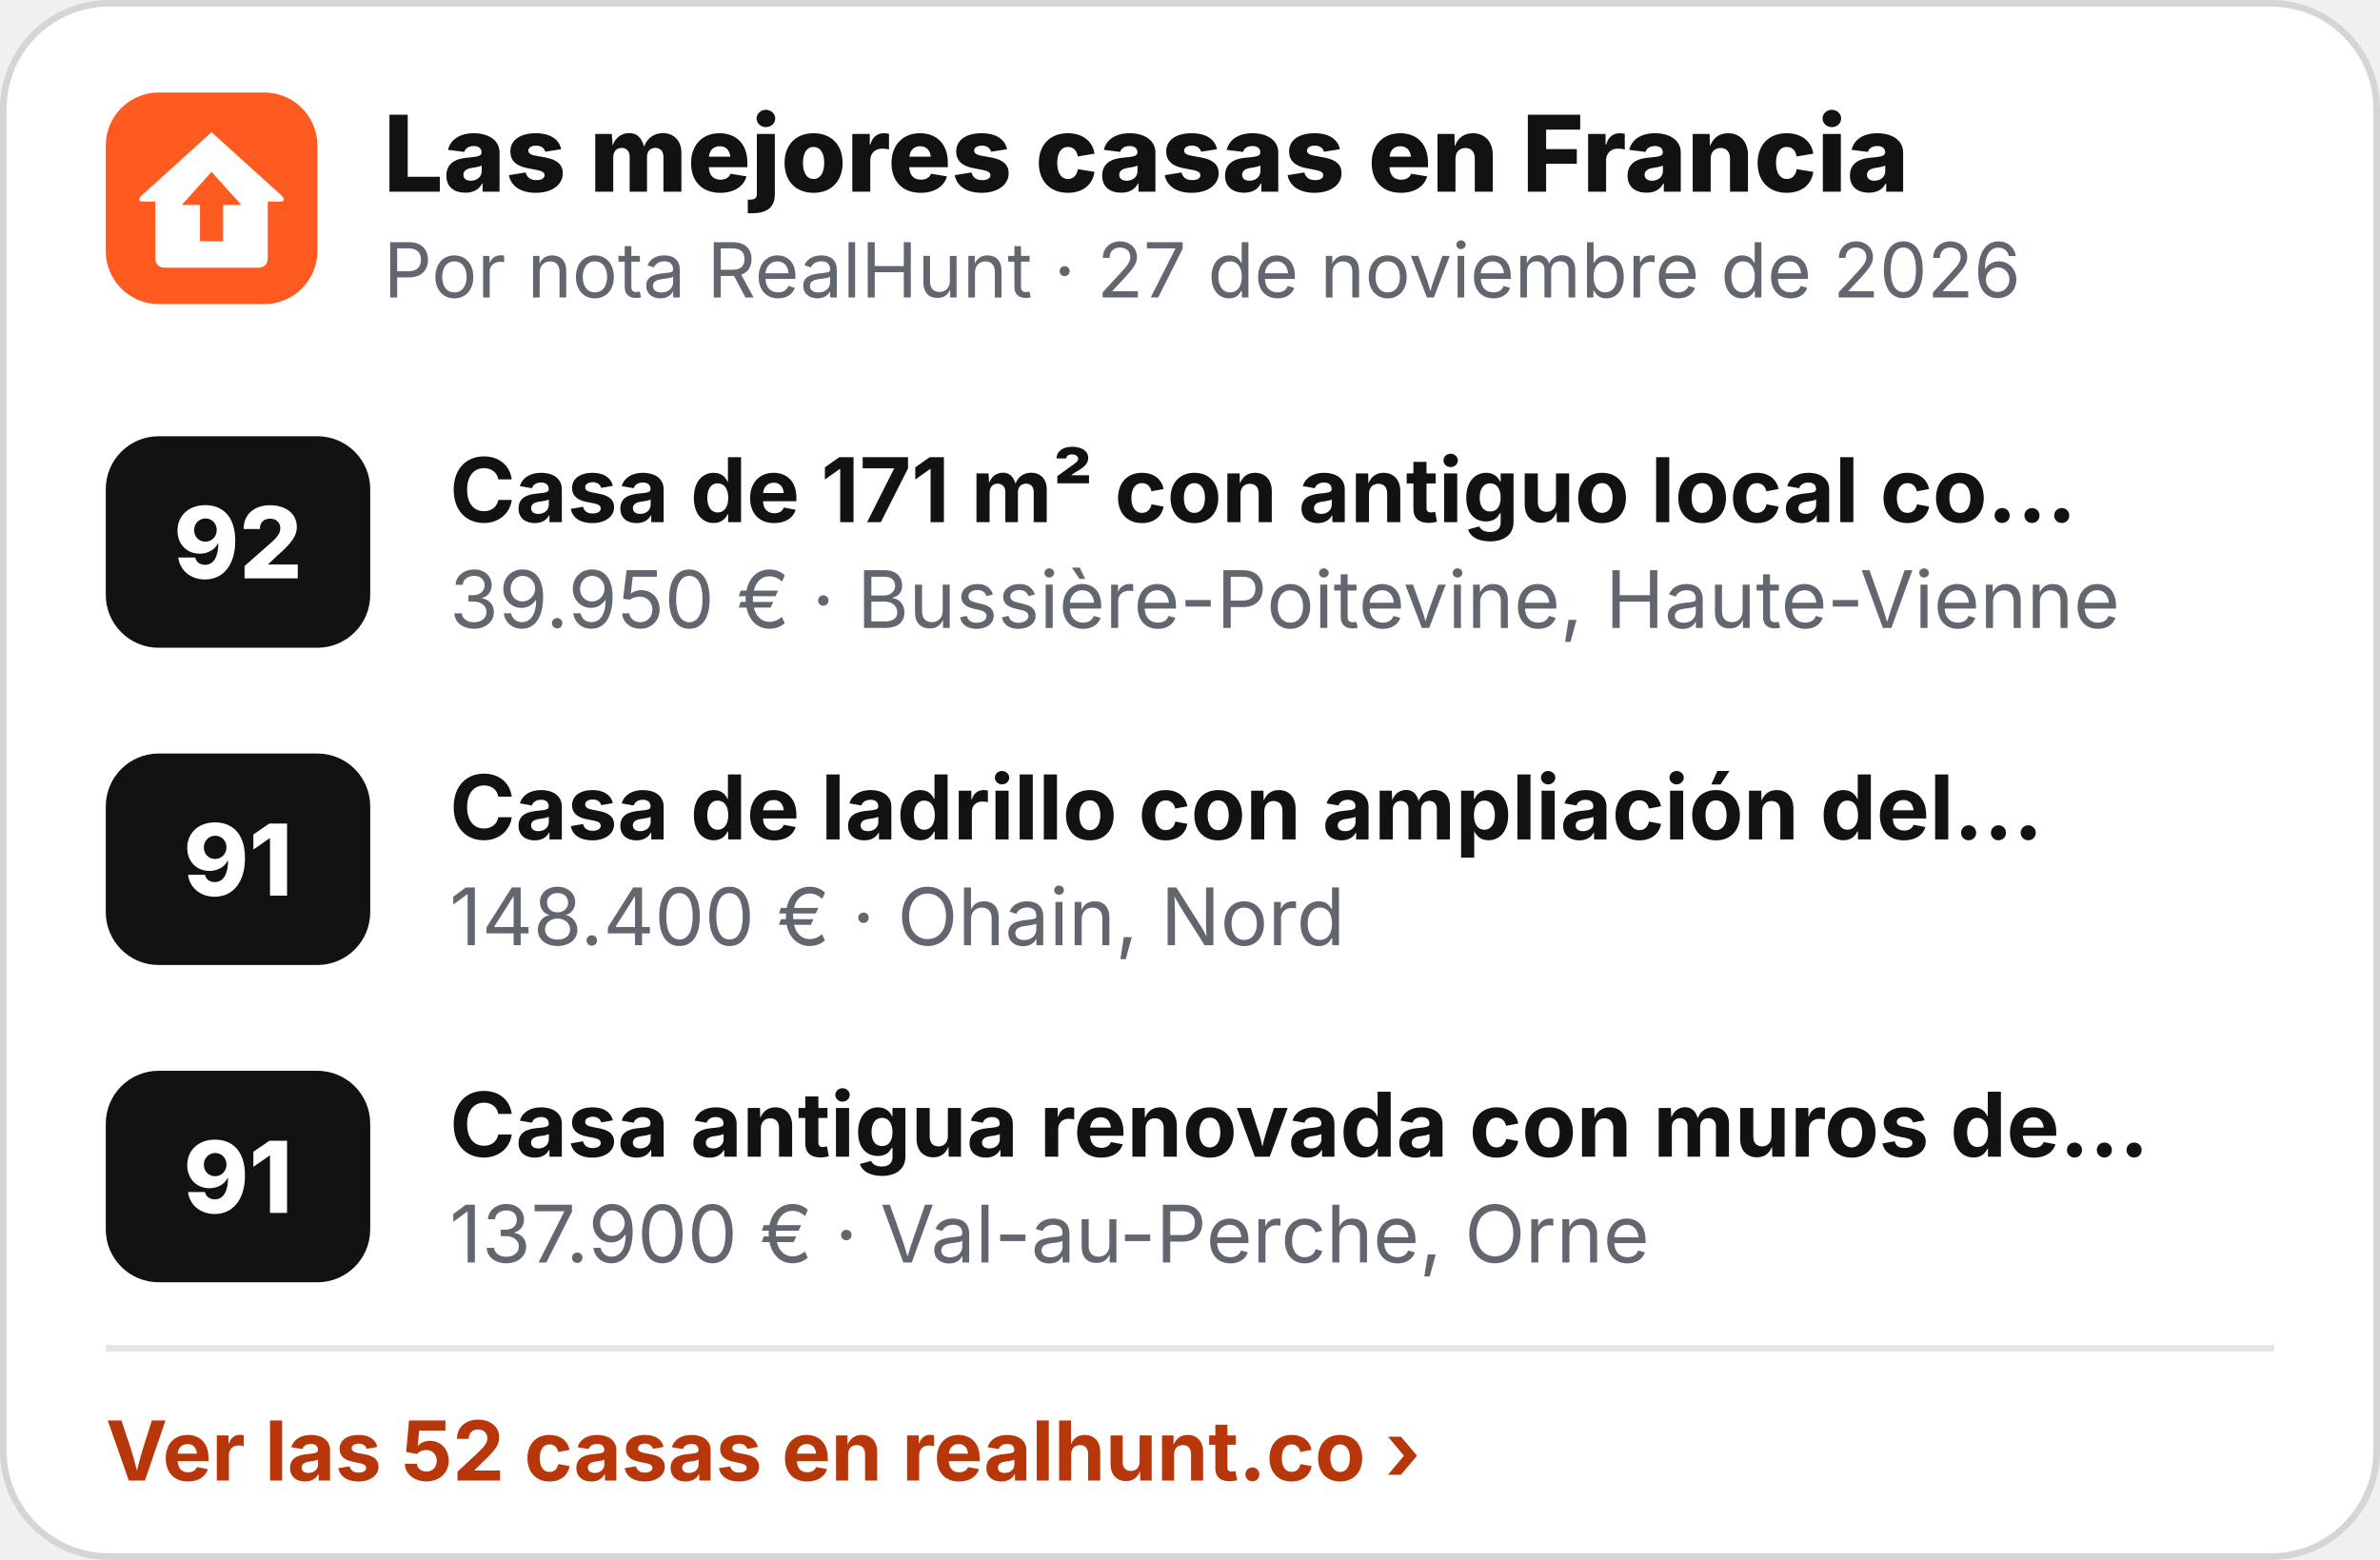
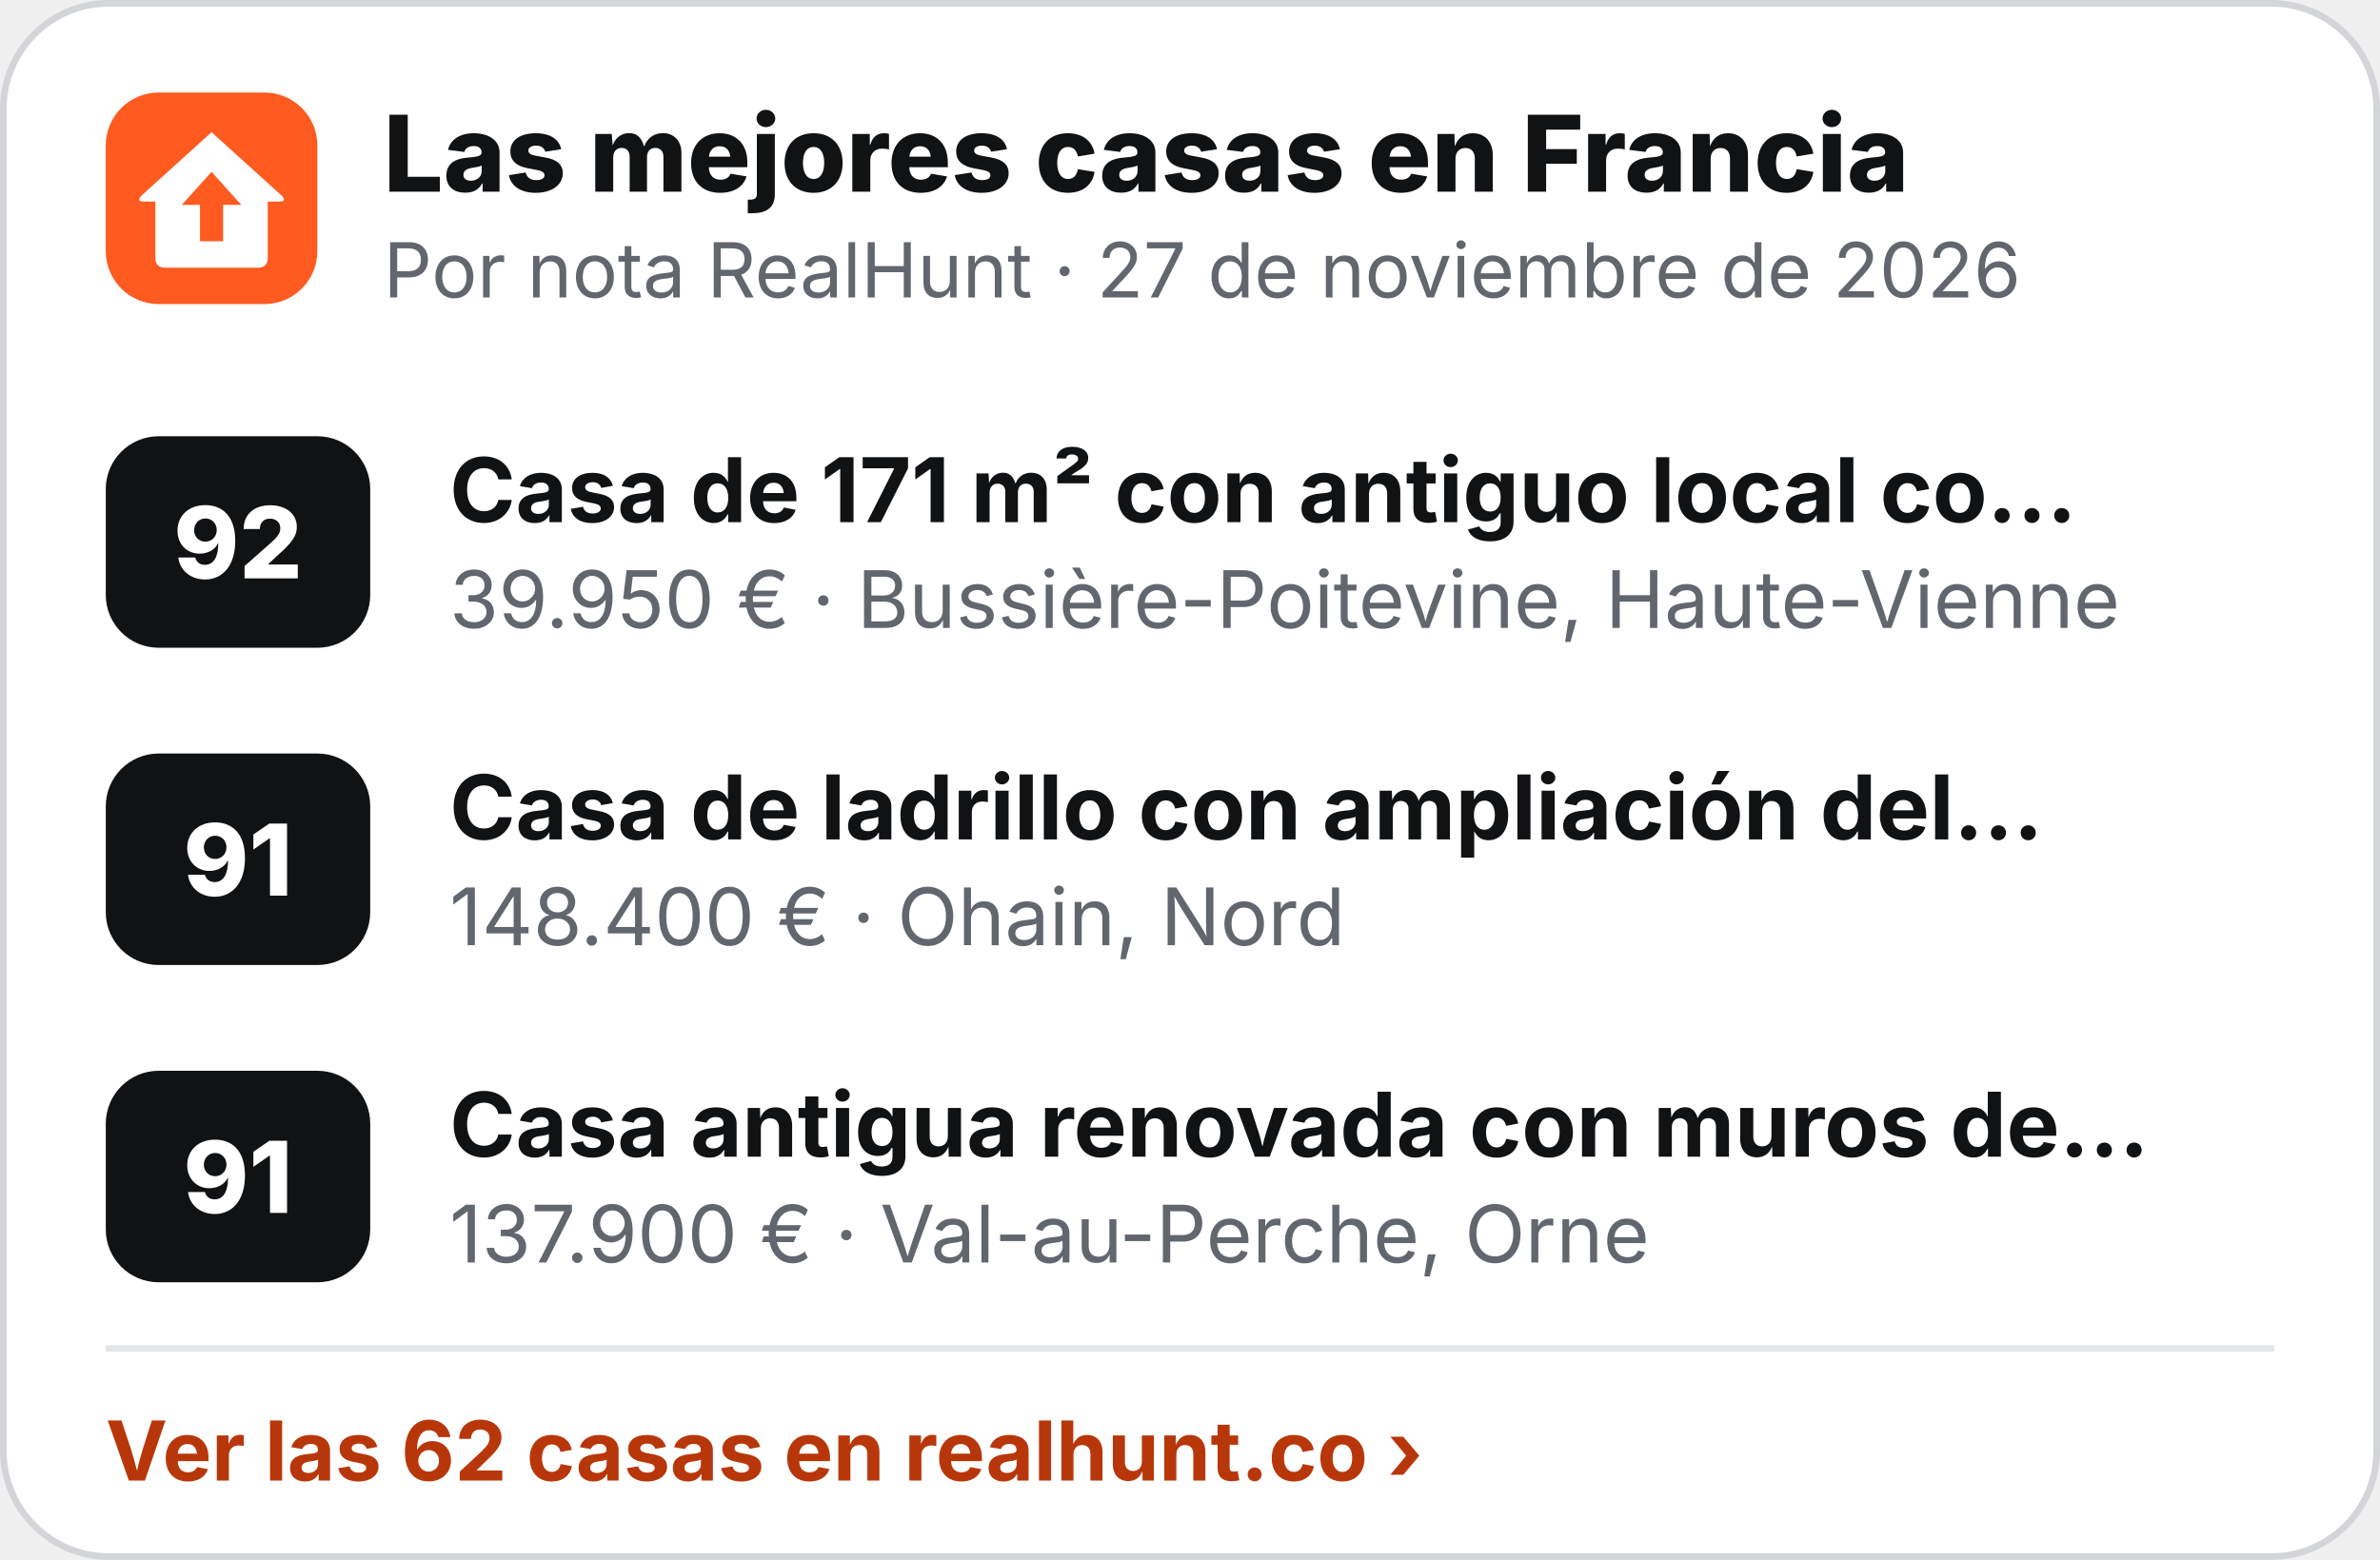
<svg xmlns="http://www.w3.org/2000/svg" width="360" height="236" viewBox="0 0 360 236" role="img" aria-label="Las mejores casas en Francia">
  <rect x=".5" y=".5" width="359" height="235" rx="16" fill="#fff" stroke="#D3D5D9" />
  <g transform="translate(16 14) scale(.5)">
    <rect width="64" height="64" rx="16" fill="#FF5A1F" />
    <path d="M32 12 L53 31 Q55 33 52.5 33 L49 33 L49 50 Q49 53 46 53 L18 53 Q15 53 15 50 L15 33 L11.5 33 Q9 33 11 31 Z" fill="#fff" />
    <path d="M32 24 L41 34 L35.5 34 L35.5 45 L28.5 45 L28.5 34 L23 34 Z" fill="#FF5A1F" />
  </g>
  <text x="58" y="29" font-family="Inter,'Segoe UI',Helvetica,Arial,sans-serif" font-size="16" font-weight="800" fill="#111214">Las mejores casas en Francia</text>
  <text x="58" y="45" font-family="Inter,'Segoe UI',Helvetica,Arial,sans-serif" font-size="11.5" fill="#62666E">Por nota RealHunt · 27 de noviembre de 2026</text>
  <rect x="16" y="66" width="40" height="32" rx="8" fill="#111214" />
  <text x="36" y="87.5" text-anchor="middle" font-family="Inter,'Segoe UI',Helvetica,Arial,sans-serif" font-size="15" font-weight="800" fill="#fff">92</text>
  <text x="68" y="79" font-family="Inter,'Segoe UI',Helvetica,Arial,sans-serif" font-size="13.5" font-weight="700" fill="#111214">Casa de 171 m² con antiguo local co…</text>
  <text x="68" y="95" font-family="Inter,'Segoe UI',Helvetica,Arial,sans-serif" font-size="12" fill="#62666E">39.950 € · Bussière-Poitevine, Haute-Vienne</text>
  <rect x="16" y="114" width="40" height="32" rx="8" fill="#111214" />
  <text x="36" y="135.5" text-anchor="middle" font-family="Inter,'Segoe UI',Helvetica,Arial,sans-serif" font-size="15" font-weight="800" fill="#fff">91</text>
  <text x="68" y="127" font-family="Inter,'Segoe UI',Helvetica,Arial,sans-serif" font-size="13.5" font-weight="700" fill="#111214">Casa de ladrillo con ampliación del…</text>
  <text x="68" y="143" font-family="Inter,'Segoe UI',Helvetica,Arial,sans-serif" font-size="12" fill="#62666E">148.400 € · Ohain, Nord</text>
  <rect x="16" y="162" width="40" height="32" rx="8" fill="#111214" />
  <text x="36" y="183.5" text-anchor="middle" font-family="Inter,'Segoe UI',Helvetica,Arial,sans-serif" font-size="15" font-weight="800" fill="#fff">91</text>
  <text x="68" y="175" font-family="Inter,'Segoe UI',Helvetica,Arial,sans-serif" font-size="13.5" font-weight="700" fill="#111214">Casa antigua renovada con muros de…</text>
  <text x="68" y="191" font-family="Inter,'Segoe UI',Helvetica,Arial,sans-serif" font-size="12" fill="#62666E">137.900 € · Val-au-Perche, Orne</text>
  <line x1="16" y1="204" x2="344" y2="204" stroke="#E4E5E8" />
-   <text x="16" y="224" font-family="Inter,'Segoe UI',Helvetica,Arial,sans-serif" font-size="12.5" font-weight="700" fill="#B8370A">Ver las 52 casas en realhunt.co ›</text>
+   <text x="16" y="224" font-family="Inter,'Segoe UI',Helvetica,Arial,sans-serif" font-size="12.5" font-weight="700" fill="#B8370A">Ver las 62 casas en realhunt.co ›</text>
</svg>
